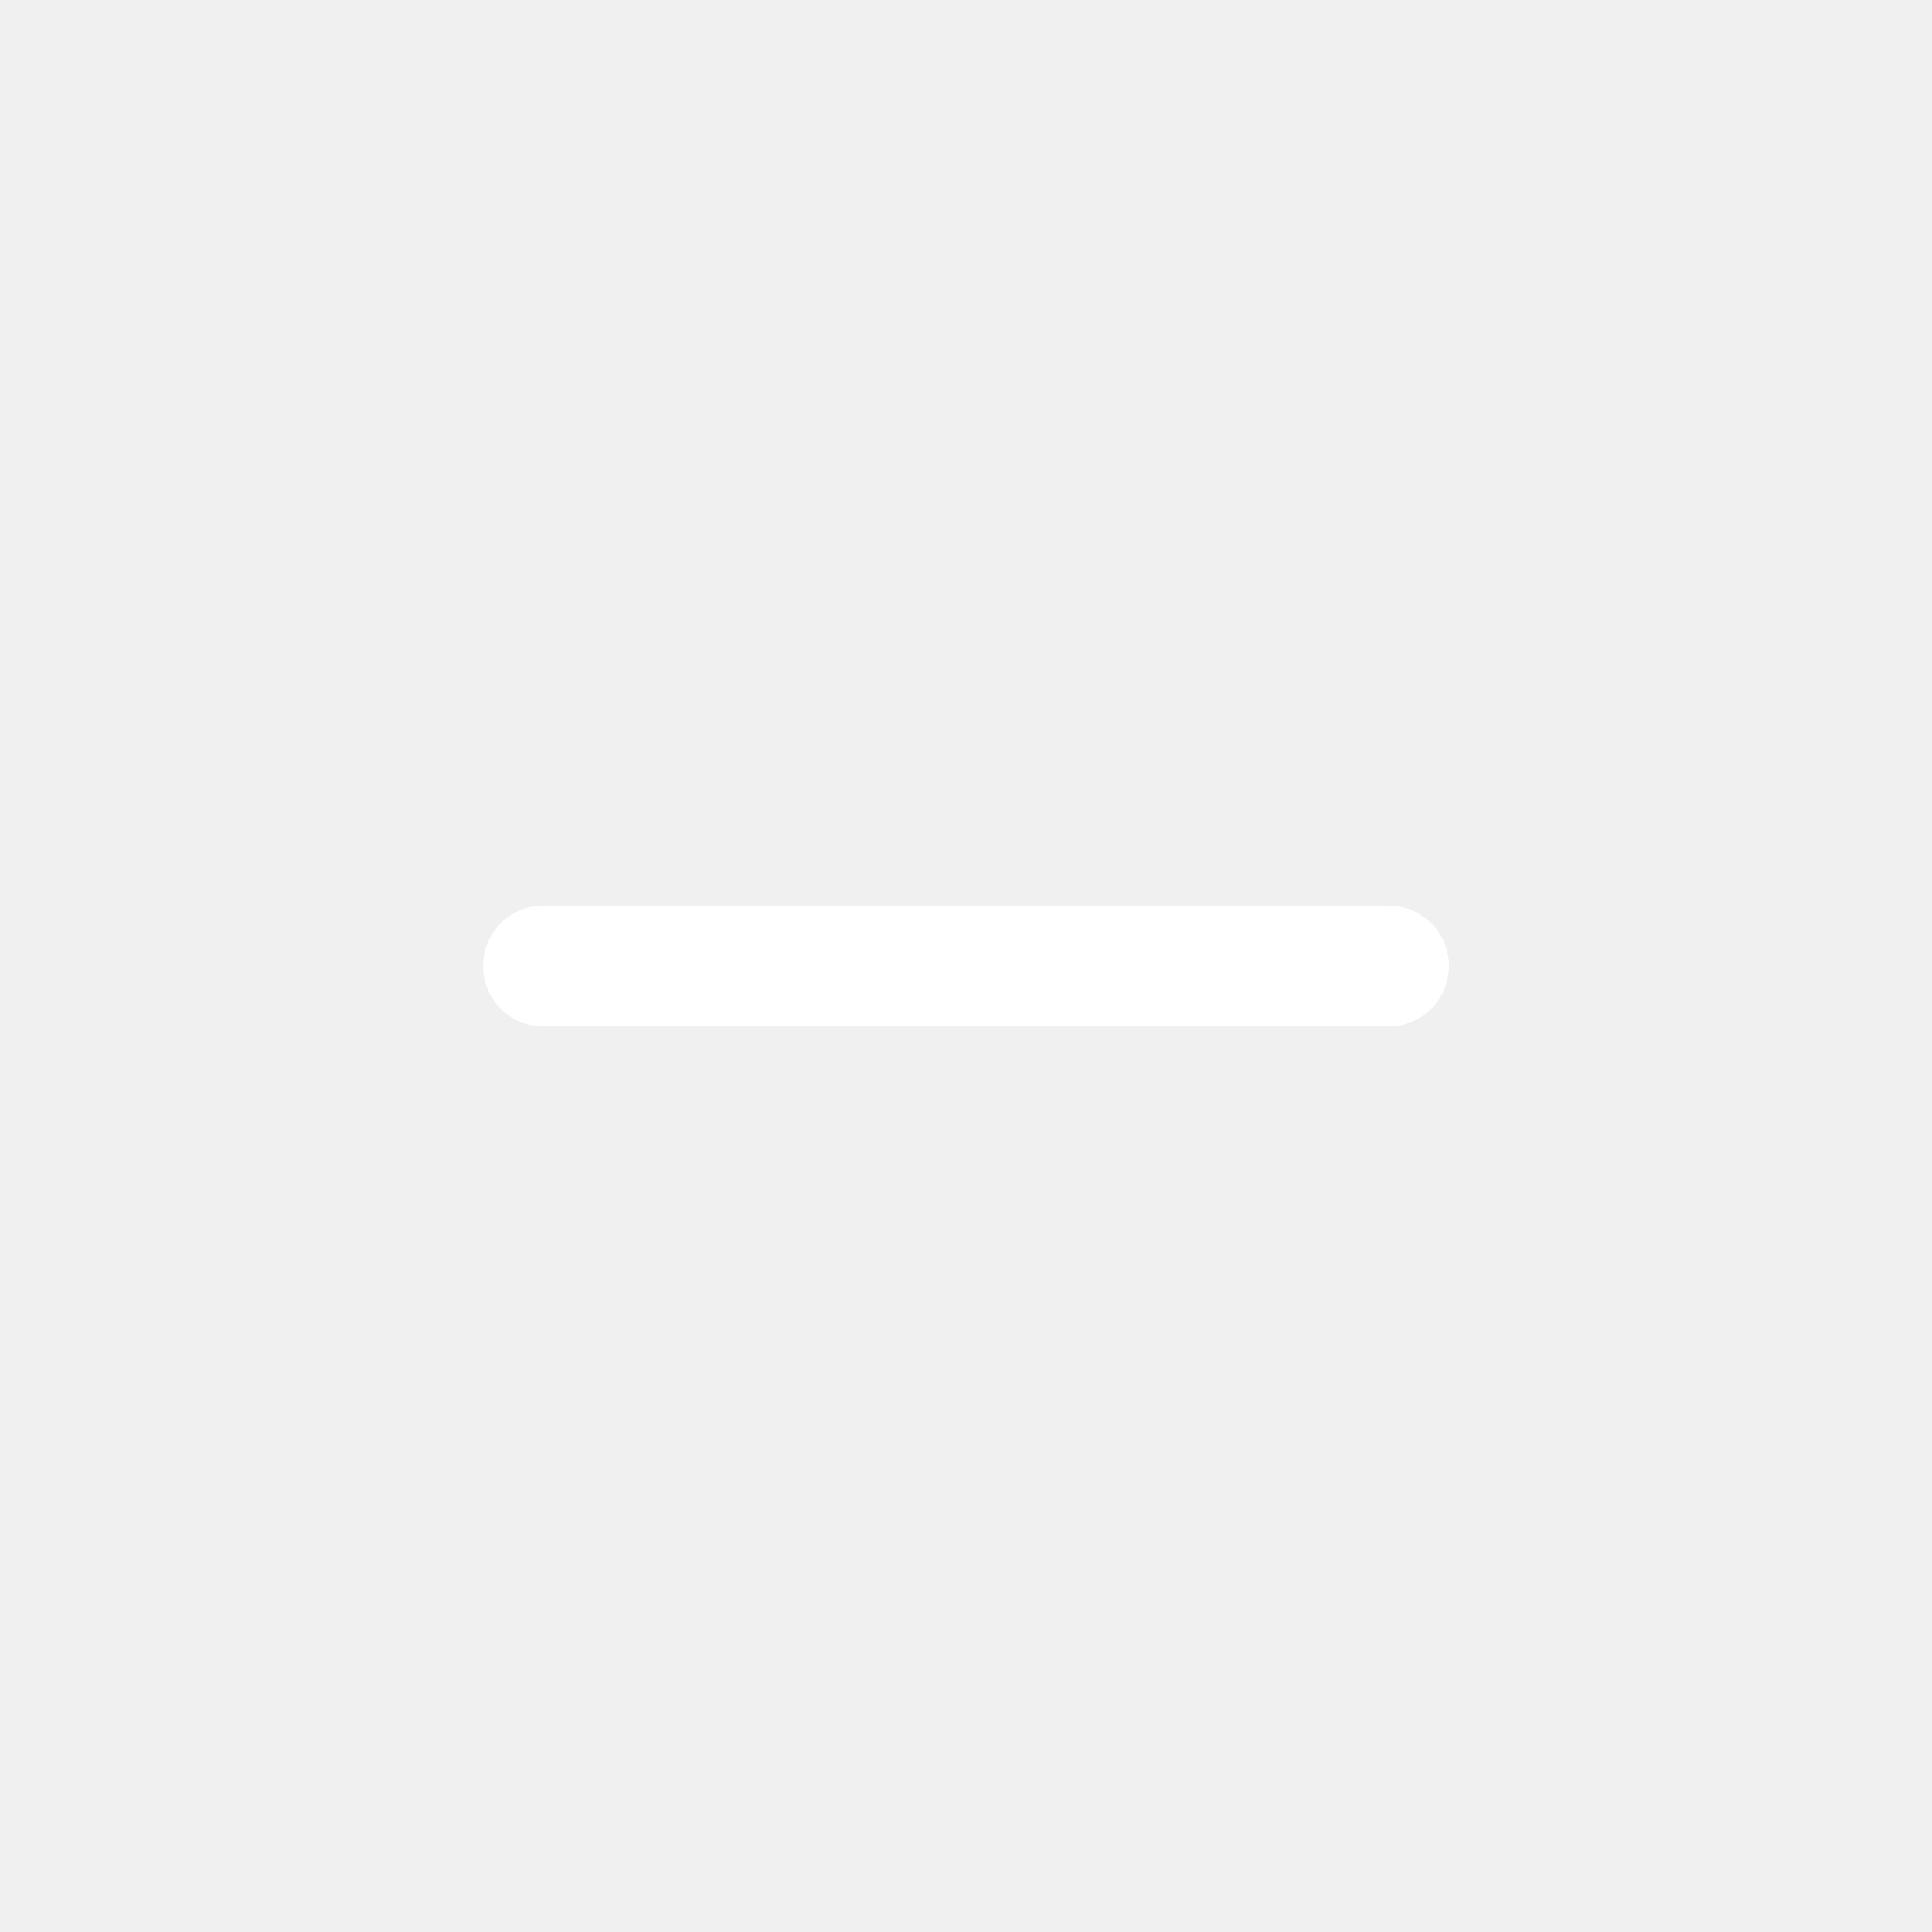
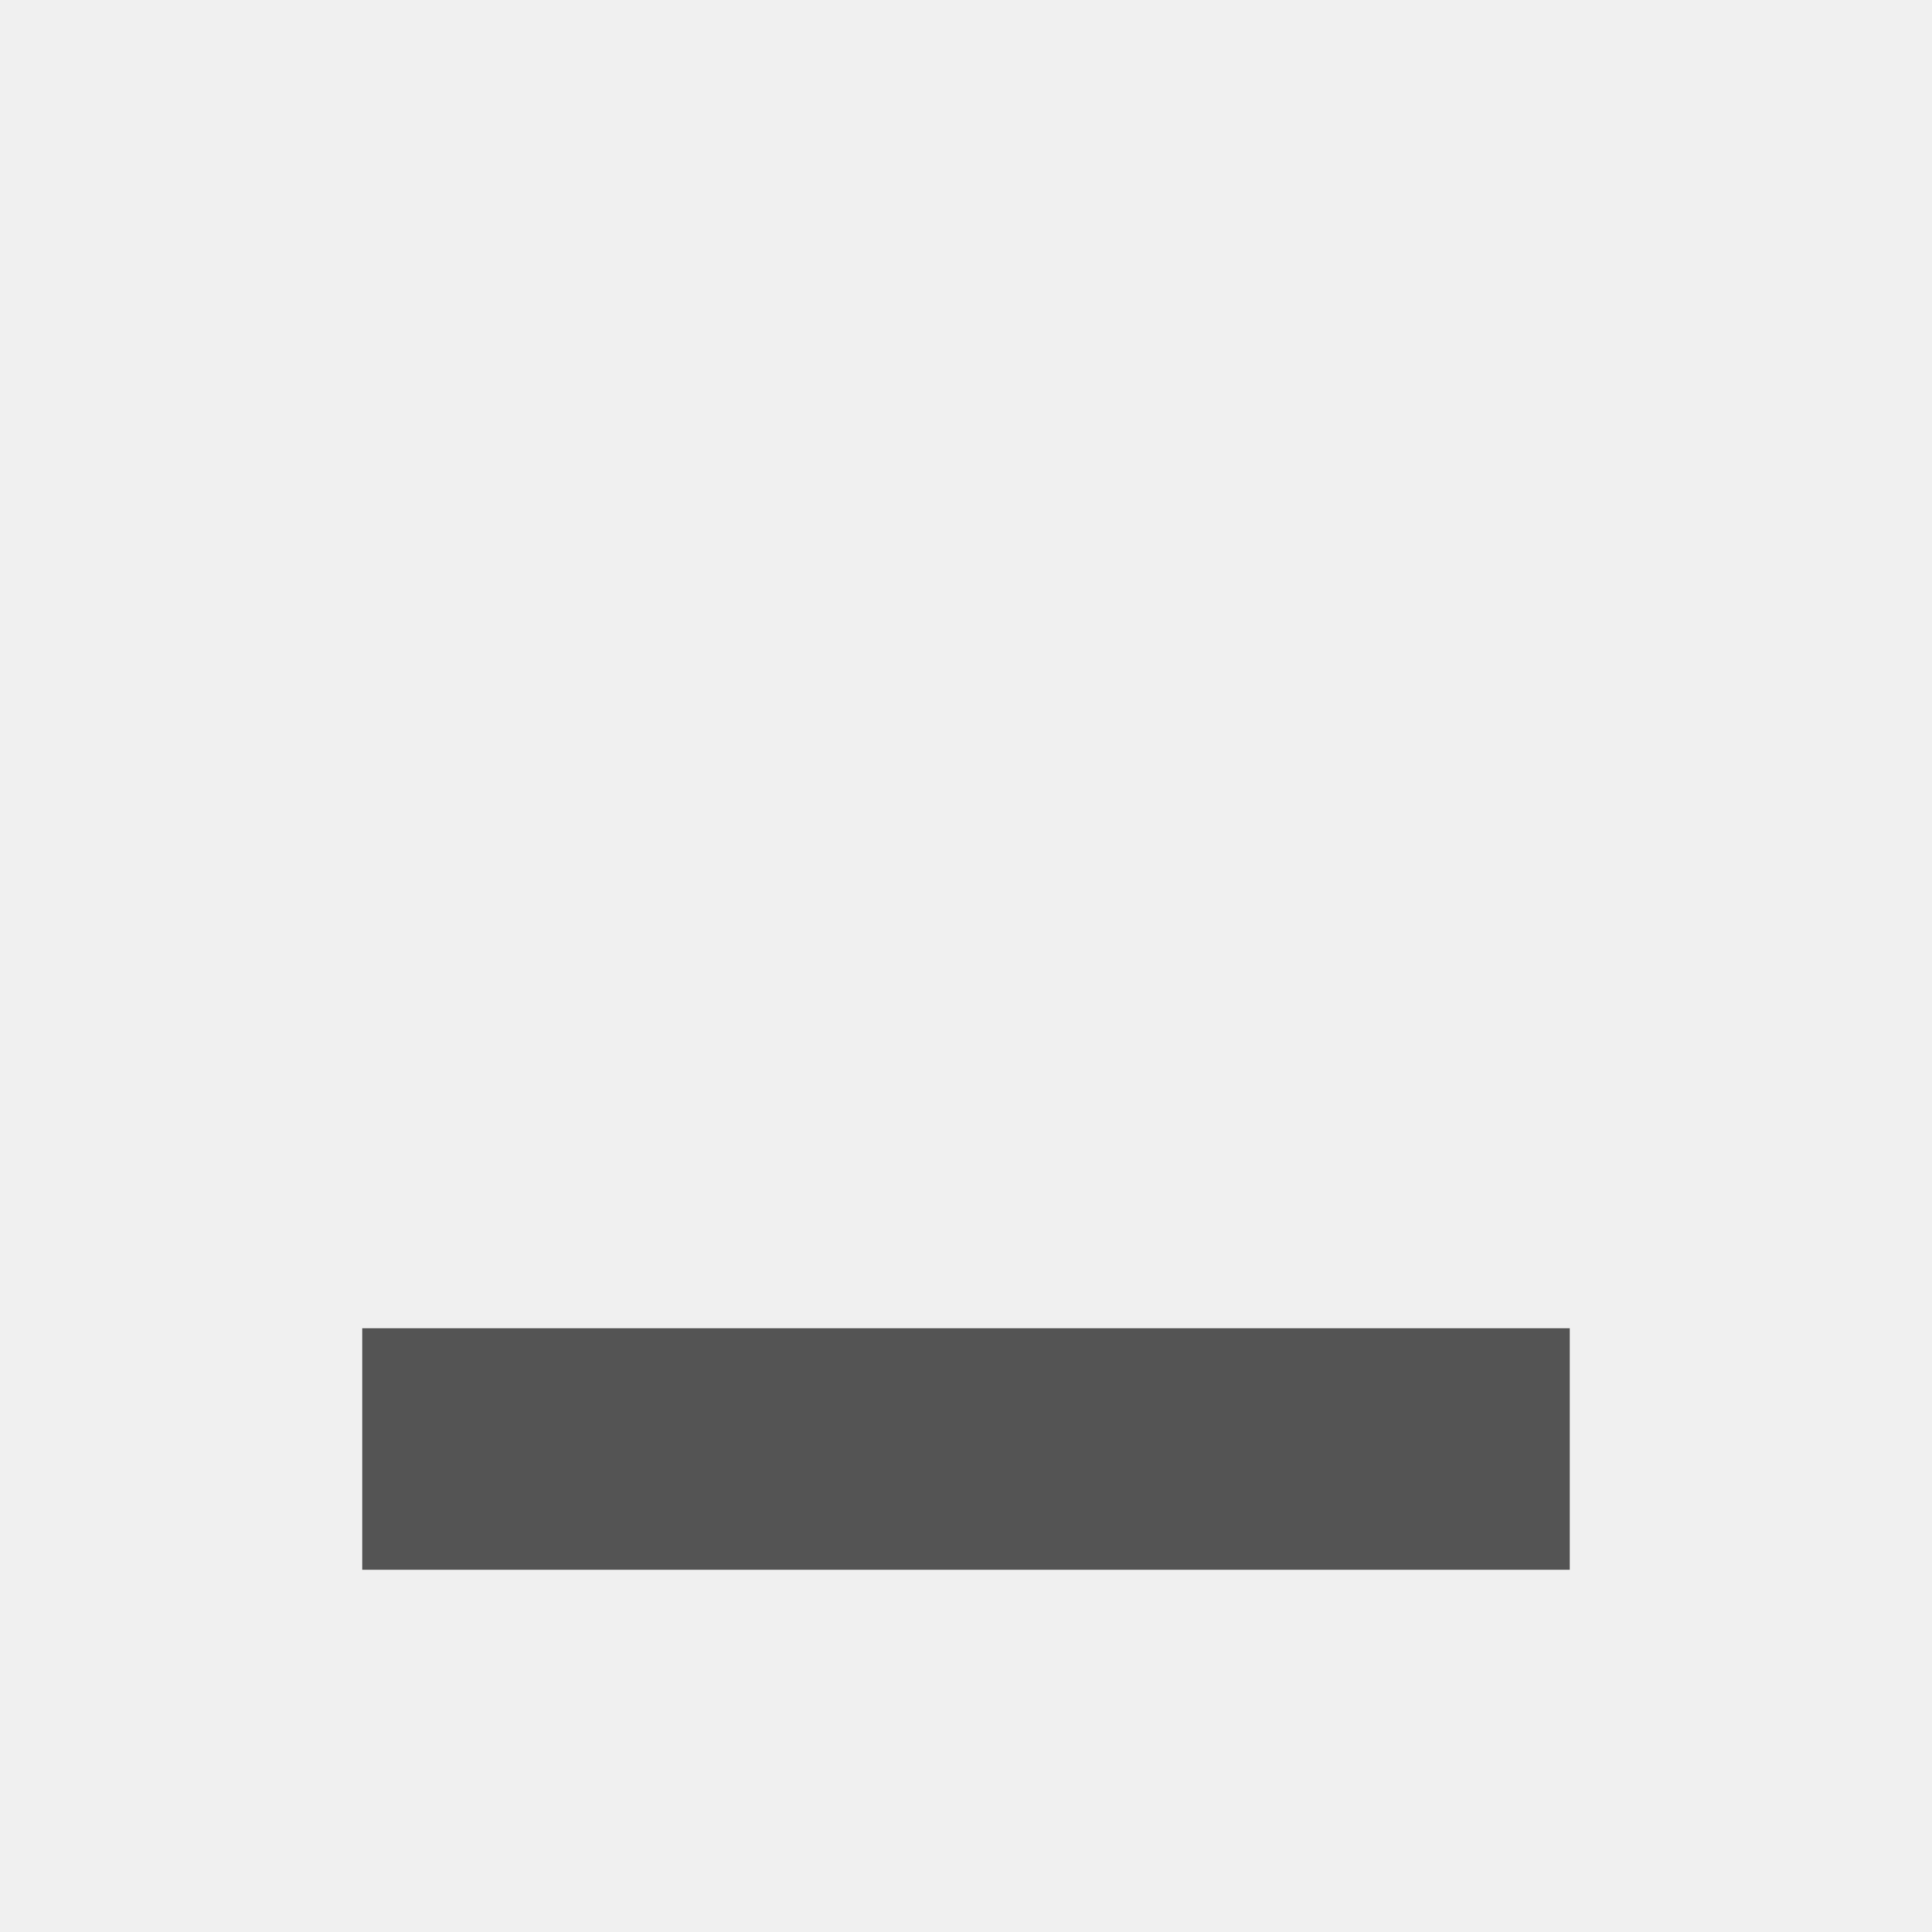
- <svg xmlns="http://www.w3.org/2000/svg" width="32" height="32" version="1.1" viewBox="0 0 32 32">
-   <rect x="8" y="15" width="16" height="2" rx="1" ry="1" fill="#ffffff" stroke-width="2" />
+ <svg xmlns="http://www.w3.org/2000/svg" width="32" height="32" version="1.1" viewBox="0 0 32 32" id="svg1">
+   <defs id="defs1" />
+   <path d="m 6,22 h 20 v 4 H 6 Z" style="opacity:0.65;fill:#000000;stroke-width:1.118" id="path1" />
</svg>
